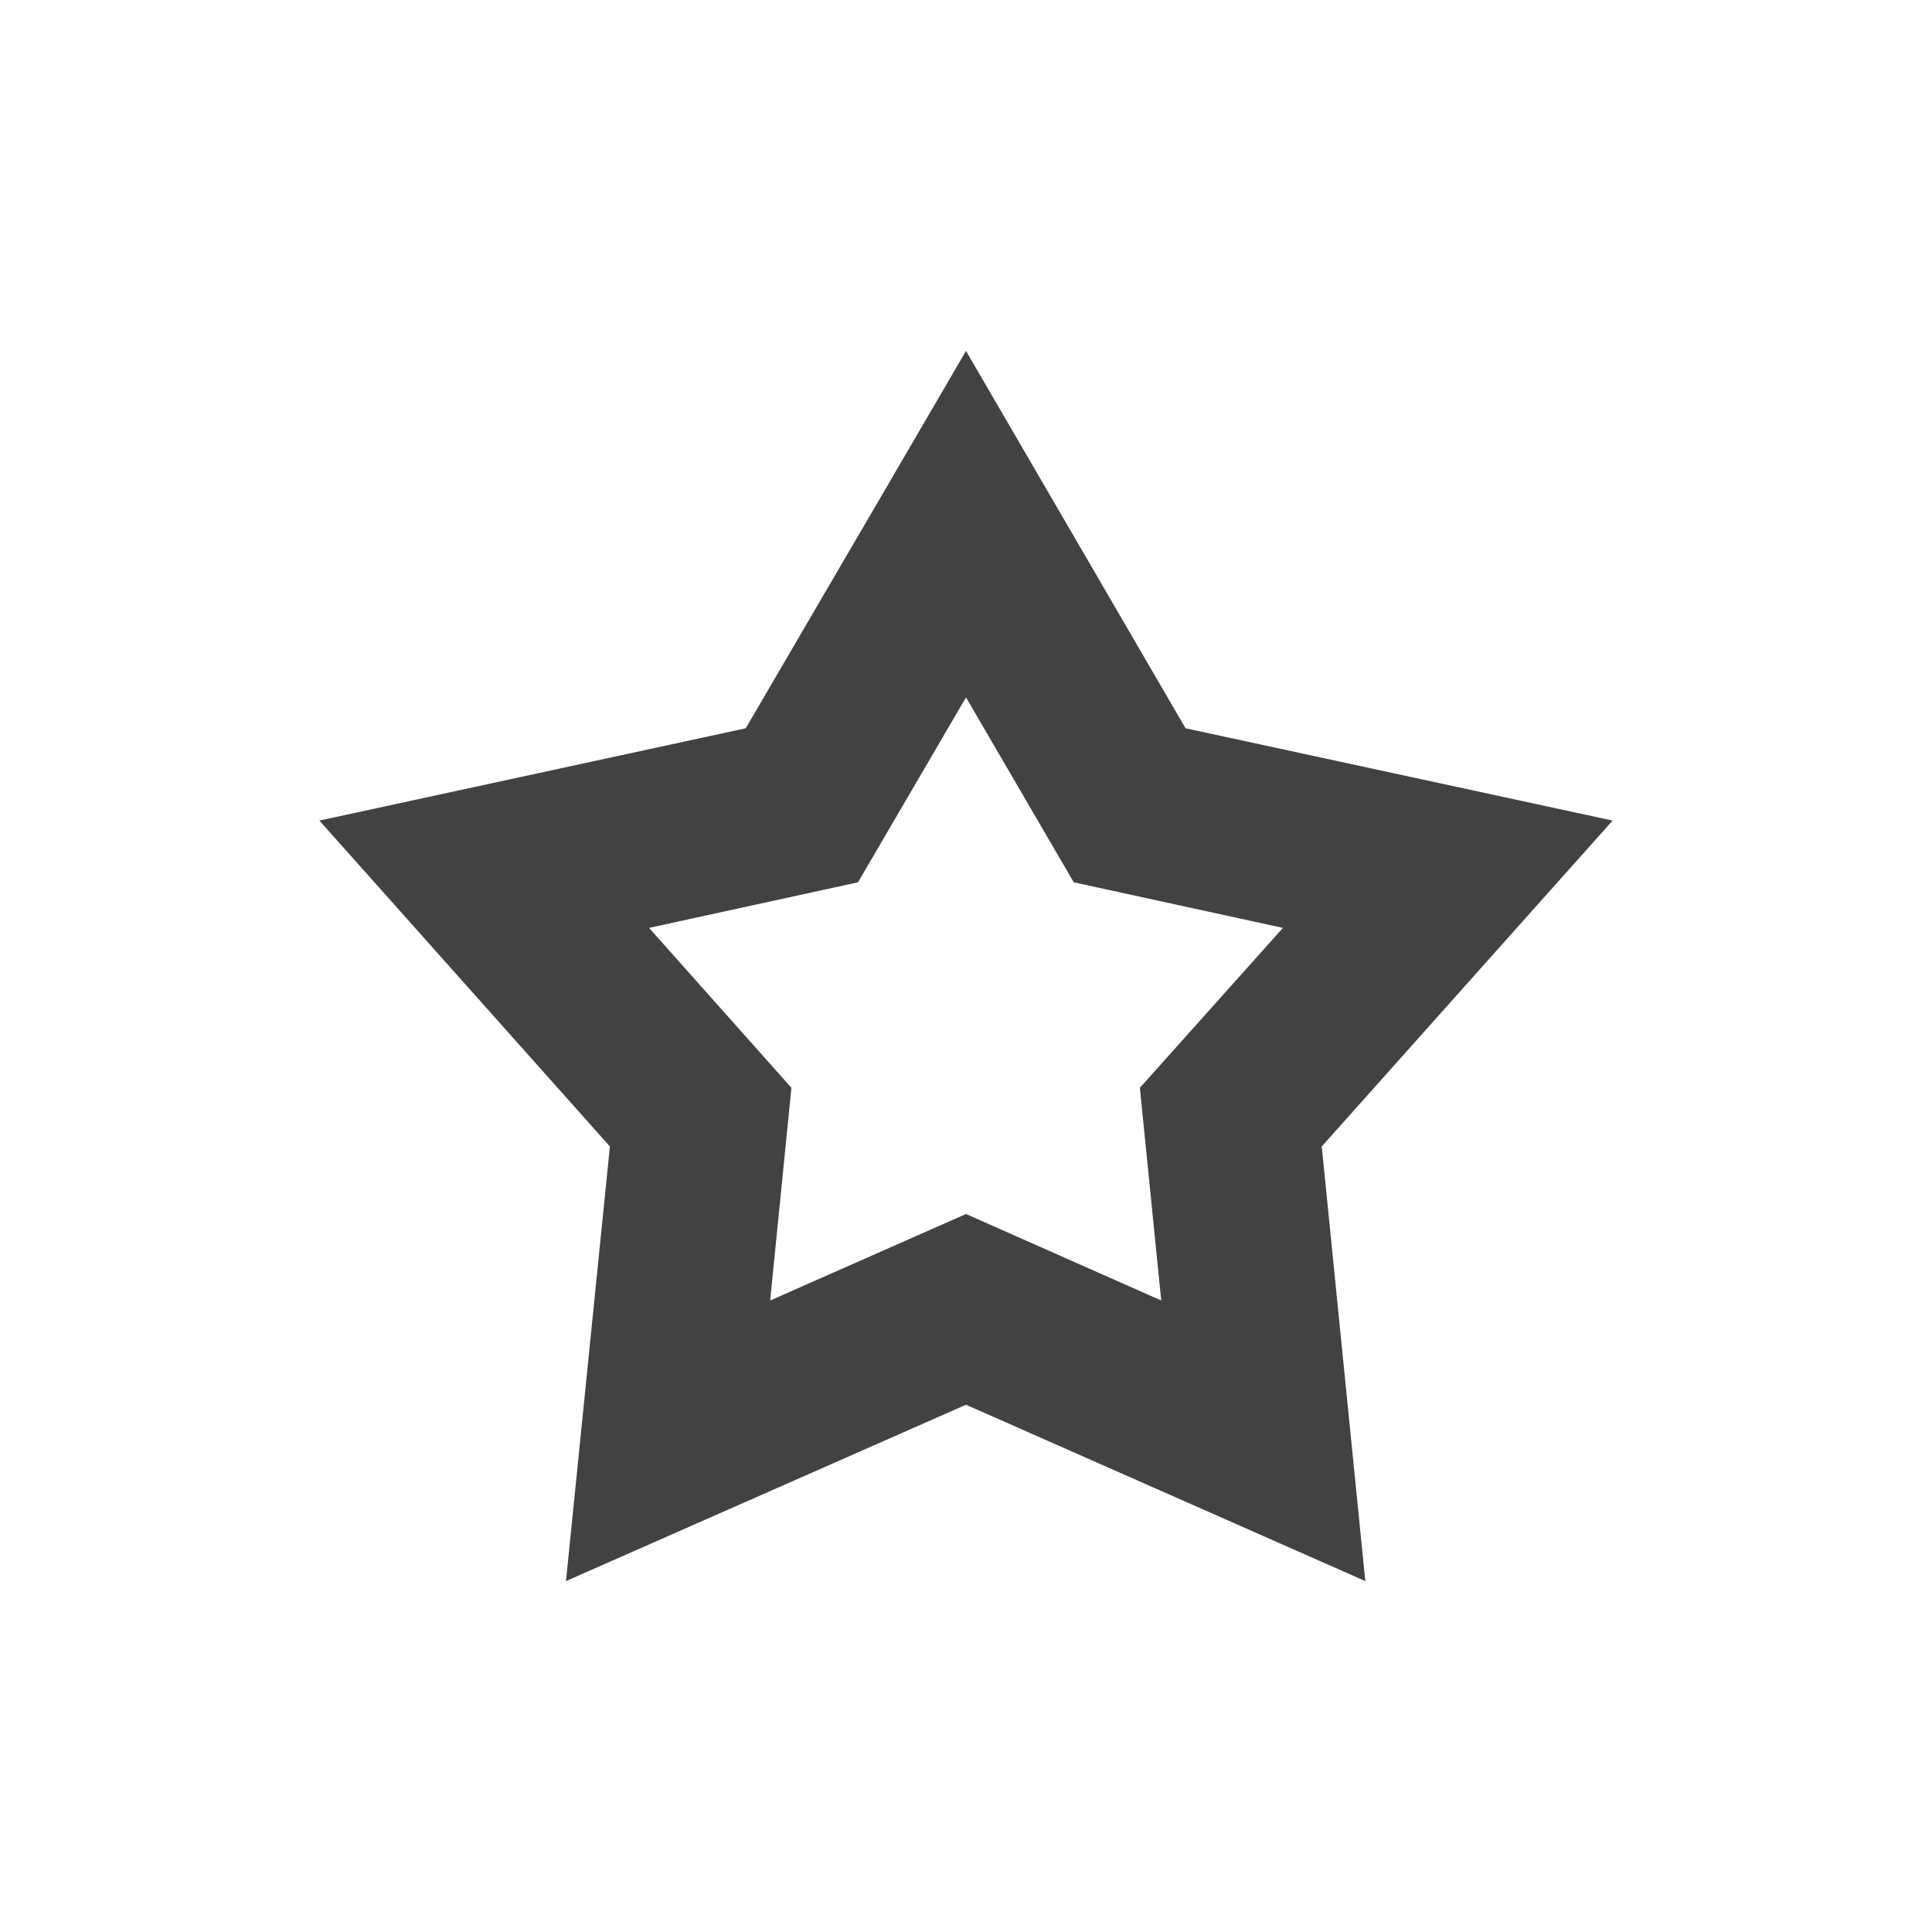
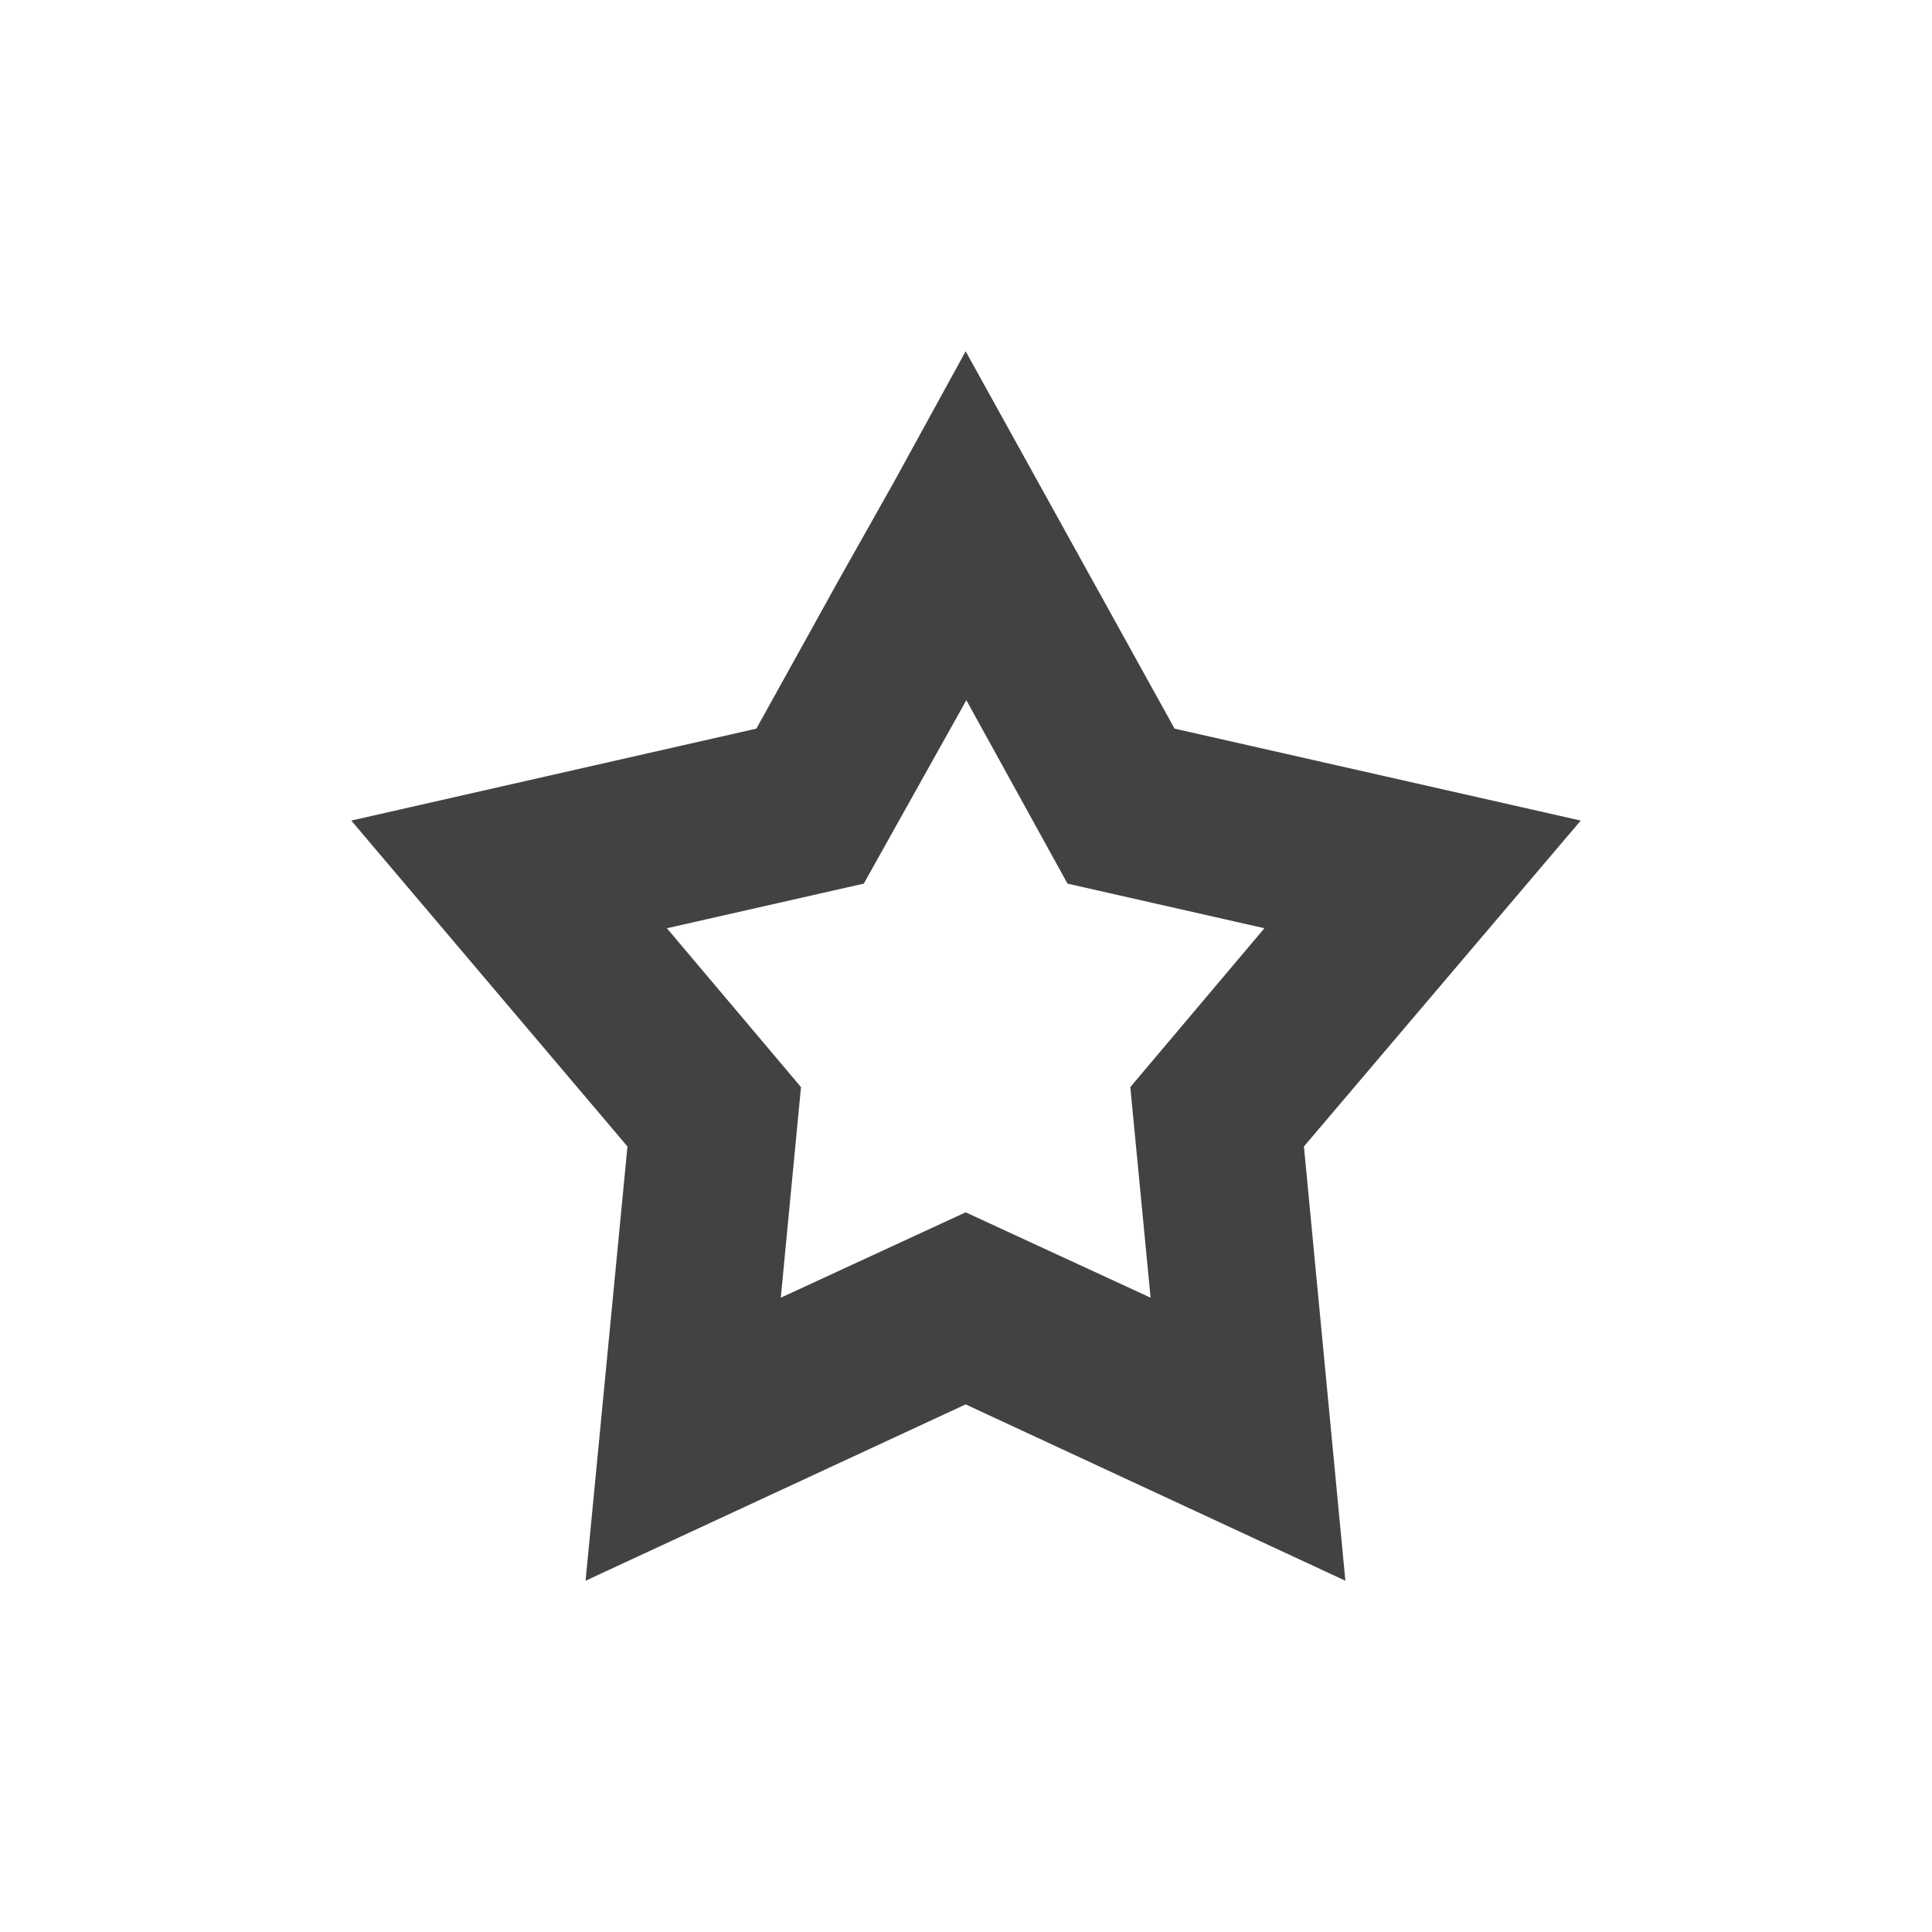
<svg xmlns="http://www.w3.org/2000/svg" width="22px" height="22px" viewBox="0 0 22 22" version="1.1">
  <g id="surface1">
    <defs>
      <style id="current-color-scheme" type="text/css">
   .ColorScheme-Text { color:#424242; } .ColorScheme-Highlight { color:#eeeeee; }
  </style>
    </defs>
-     <path style="fill:currentColor" class="ColorScheme-Text" d="M 11 3.996 L 10.141 5.469 L 8.492 8.293 L 3.637 9.344 L 6.945 13.055 L 6.445 18.004 L 11 15.996 L 15.547 18.004 L 15.051 13.055 L 18.363 9.344 L 13.5 8.293 Z M 11 7.941 L 12.227 10.047 L 14.609 10.566 L 12.98 12.387 L 13.223 14.809 L 11 13.824 L 8.77 14.809 L 9.012 12.387 L 7.391 10.566 L 9.77 10.047 Z M 11 7.941 " />
+     <path style="fill:currentColor" class="ColorScheme-Text" d="M 10.996 4 L 10.18 5.488 L 9.566 6.578 L 8.613 8.297 L 4 9.344 L 7.145 13.055 L 6.668 18 L 10.996 15.992 L 15.32 18 L 14.848 13.055 L 18 9.344 L 13.375 8.297 Z M 11.004 7.973 L 12.156 10.062 L 14.398 10.57 L 12.871 12.379 L 13.102 14.777 L 10.996 13.805 L 8.891 14.777 L 9.121 12.379 L 7.594 10.57 L 9.836 10.062 Z M 11.004 7.973 " />
  </g>
</svg>
